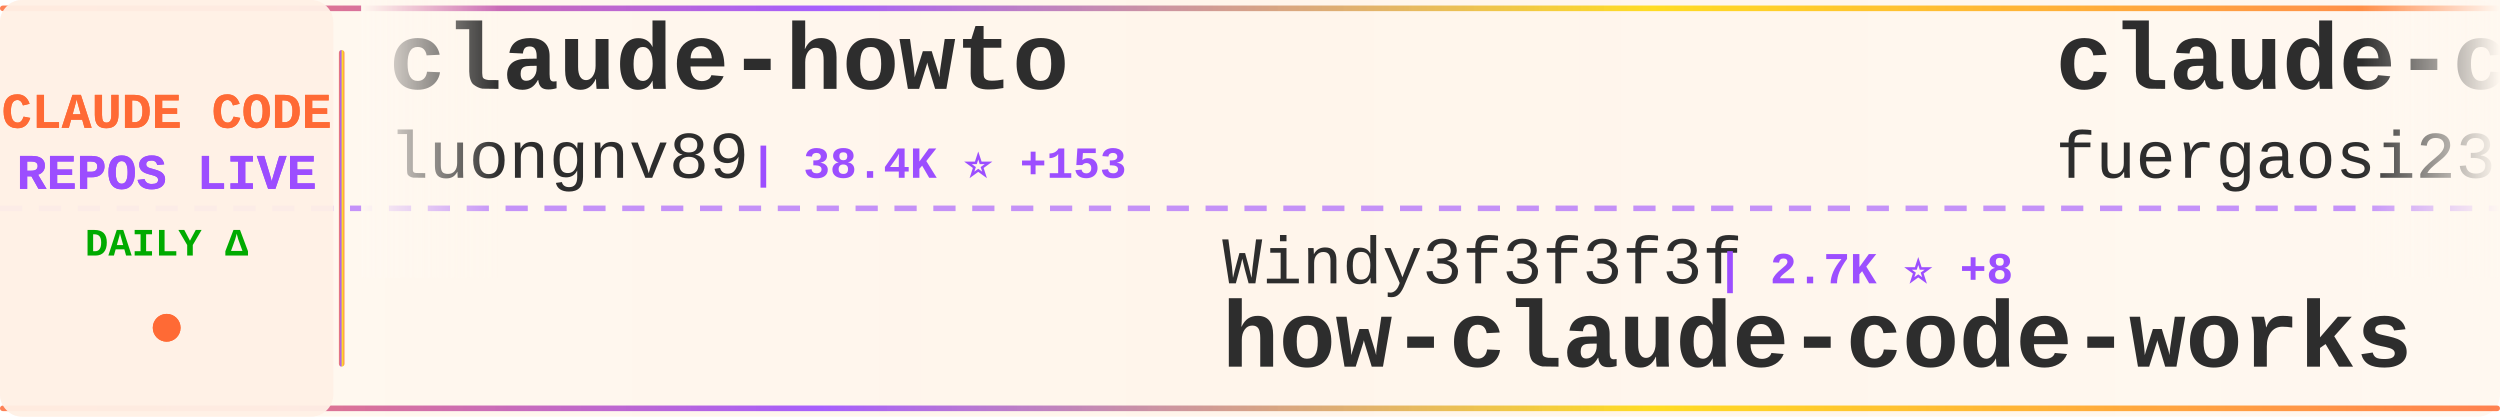
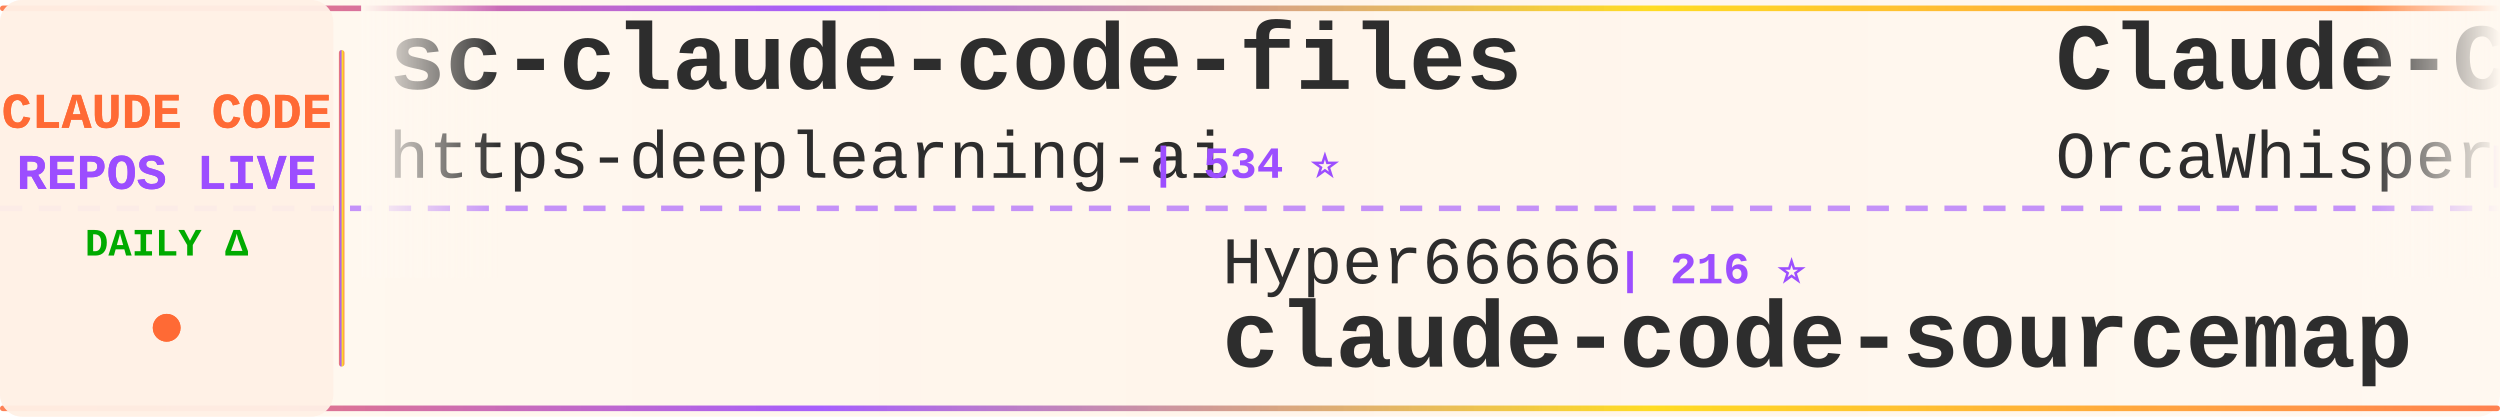
<svg xmlns="http://www.w3.org/2000/svg" width="900" height="150">
  <defs>
    <linearGradient id="tickerBg" x1="0%" y1="0%" x2="100%" y2="0%">
      <stop offset="0%" style="stop-color:#fff8f0;stop-opacity:0.98" />
      <stop offset="50%" style="stop-color:#fff5eb;stop-opacity:1" />
      <stop offset="100%" style="stop-color:#fff8f0;stop-opacity:0.98" />
    </linearGradient>
    <linearGradient id="borderGrad" x1="0%" y1="0%" x2="100%" y2="0%">
      <stop offset="0%" style="stop-color:#FF6B35;stop-opacity:0.85">
        <animate attributeName="stop-opacity" values="0.85;1;0.85" dur="2s" repeatCount="indefinite" />
      </stop>
      <stop offset="33%" style="stop-color:#9C4EFF;stop-opacity:0.9">
        <animate attributeName="stop-opacity" values="0.9;1;0.9" dur="2.2s" repeatCount="indefinite" />
      </stop>
      <stop offset="66%" style="stop-color:#FFD700;stop-opacity:0.85">
        <animate attributeName="stop-opacity" values="0.85;1;0.85" dur="1.8s" repeatCount="indefinite" />
      </stop>
      <stop offset="100%" style="stop-color:#FF6B35;stop-opacity:0.85">
        <animate attributeName="stop-opacity" values="0.85;1;0.85" dur="2s" repeatCount="indefinite" />
      </stop>
    </linearGradient>
    <filter id="textGlow">
      <feGaussianBlur stdDeviation="0.15" result="coloredBlur" />
      <feMerge>
        <feMergeNode in="coloredBlur" />
        <feMergeNode in="SourceGraphic" />
      </feMerge>
    </filter>
    <filter id="metricGlow">
      <feGaussianBlur stdDeviation="0.2" result="coloredBlur" />
      <feMerge>
        <feMergeNode in="coloredBlur" />
        <feMergeNode in="SourceGraphic" />
      </feMerge>
    </filter>
    <linearGradient id="leftFade" x1="0%" y1="0%" x2="100%" y2="0%">
      <stop offset="0%" style="stop-color:#fff8f0;stop-opacity:1" />
      <stop offset="100%" style="stop-color:#fff8f0;stop-opacity:0" />
    </linearGradient>
    <linearGradient id="rightFade" x1="0%" y1="0%" x2="100%" y2="0%">
      <stop offset="0%" style="stop-color:#fff8f0;stop-opacity:0" />
      <stop offset="100%" style="stop-color:#fff8f0;stop-opacity:1" />
    </linearGradient>
  </defs>
  <rect width="900" height="150" fill="url(#tickerBg)" rx="8" />
  <rect x="0" y="2" width="900" height="2" fill="url(#borderGrad)" rx="1" />
  <rect x="0" y="146" width="900" height="2" fill="url(#borderGrad)" rx="1" />
  <line x1="0" y1="75" x2="900" y2="75" stroke="#9C4EFF" stroke-width="2" stroke-dasharray="8 6" opacity="0.6" />
  <rect x="0" y="0" width="120" height="150" fill="#fff0e6" opacity="0.95" rx="8" />
  <text x="60" y="46" font-family="'Courier New', monospace" font-size="18" font-weight="bold" fill="#FF6B35" text-anchor="middle" filter="url(#textGlow)">
    CLAUDE CODE
  </text>
  <text x="60" y="68" font-family="'Courier New', monospace" font-size="18" font-weight="bold" fill="#9C4EFF" text-anchor="middle" filter="url(#textGlow)">
    REPOS LIVE
  </text>
  <text x="60" y="92" font-family="'Courier New', monospace" font-size="14" font-weight="bold" fill="#00aa00" text-anchor="middle">
    DAILY Δ
  </text>
  <circle cx="60" cy="118" r="5" fill="#FF6B35" filter="url(#metricGlow)">
    <animate attributeName="r" values="4;6;4" dur="1.5s" repeatCount="indefinite" />
    <animate attributeName="opacity" values="0.6;1;0.6" dur="1.5s" repeatCount="indefinite" />
  </circle>
  <rect x="122" y="18" width="2" height="114" fill="url(#borderGrad)" rx="1" />
  <clipPath id="tickerClip">
    <rect x="130" y="0" width="770" height="150" />
  </clipPath>
  <g clip-path="url(#tickerClip)">
    <g id="tickerItems">
      <animateTransform attributeName="transform" attributeType="XML" type="translate" from="0 0" to="-3000 0" dur="54s" repeatCount="indefinite" />
      <g transform="translate(0, 0)">
-         <text x="140" y="32" font-family="'Courier New', monospace" font-size="34" font-weight="bold" fill="#2d2d2d">claude-howto</text>
-         <text x="140" y="64" font-family="'Courier New', monospace" font-size="24" font-weight="normal" fill="#2d2d2d" opacity="1.0">luongnv89</text>
-         <text x="270" y="64" font-family="'Courier New', monospace" font-size="16" font-weight="bold" fill="#9C4EFF"> | 38.4K ⭐ +153</text>
+         <text x="140" y="32" font-family="'Courier New', monospace" font-size="34" font-weight="bold" fill="#2d2d2d">sc-claude-code-files</text>
+         <text x="140" y="64" font-family="'Courier New', monospace" font-size="24" font-weight="normal" fill="#2d2d2d" opacity="1.0">https-deeplearning-ai</text>
+         <text x="414" y="64" font-family="'Courier New', monospace" font-size="16" font-weight="bold" fill="#9C4EFF"> | 534 ⭐</text>
      </g>
      <g transform="translate(300, 0)">
-         <text x="140" y="102" font-family="'Courier New', monospace" font-size="24" font-weight="normal" fill="#2d2d2d" opacity="1.0">Windy3f3f3f3f</text>
-         <text x="318" y="102" font-family="'Courier New', monospace" font-size="16" font-weight="bold" fill="#9C4EFF"> | 2.7K ⭐ +8</text>
-         <text x="140" y="132" font-family="'Courier New', monospace" font-size="34" font-weight="bold" fill="#2d2d2d">how-claude-code-works</text>
+         <text x="140" y="102" font-family="'Courier New', monospace" font-size="24" font-weight="normal" fill="#2d2d2d" opacity="1.0">Hyper66666</text>
+         <text x="282" y="102" font-family="'Courier New', monospace" font-size="16" font-weight="bold" fill="#9C4EFF"> | 216 ⭐</text>
+         <text x="140" y="132" font-family="'Courier New', monospace" font-size="34" font-weight="bold" fill="#2d2d2d">claude-code-sourcemap</text>
      </g>
      <g transform="translate(600, 0)">
-         <text x="140" y="32" font-family="'Courier New', monospace" font-size="34" font-weight="bold" fill="#2d2d2d">claude-code-proxy</text>
-         <text x="140" y="64" font-family="'Courier New', monospace" font-size="24" font-weight="normal" fill="#2d2d2d" opacity="1.0">fuergaosi233</text>
-         <text x="306" y="64" font-family="'Courier New', monospace" font-size="16" font-weight="bold" fill="#9C4EFF"> | 2.7K ⭐ +3</text>
+         <text x="140" y="32" font-family="'Courier New', monospace" font-size="34" font-weight="bold" fill="#2d2d2d">Claude-Code</text>
+         <text x="140" y="64" font-family="'Courier New', monospace" font-size="24" font-weight="normal" fill="#2d2d2d" opacity="1.0">OrcaWhisper</text>
+         <text x="294" y="64" font-family="'Courier New', monospace" font-size="16" font-weight="bold" fill="#9C4EFF"> | 79 ⭐</text>
      </g>
      <g transform="translate(900, 0)">
-         <text x="140" y="102" font-family="'Courier New', monospace" font-size="24" font-weight="normal" fill="#2d2d2d" opacity="1.0">edmund-io</text>
-         <text x="270" y="102" font-family="'Courier New', monospace" font-size="16" font-weight="bold" fill="#9C4EFF"> | 1.5K ⭐ +1</text>
-         <text x="140" y="132" font-family="'Courier New', monospace" font-size="34" font-weight="bold" fill="#2d2d2d">edmunds-claude-code</text>
+         <text x="140" y="102" font-family="'Courier New', monospace" font-size="24" font-weight="normal" fill="#2d2d2d" opacity="1.0">musistudio</text>
+         <text x="282" y="102" font-family="'Courier New', monospace" font-size="16" font-weight="bold" fill="#9C4EFF"> | 35.4K ⭐ +26</text>
+         <text x="140" y="132" font-family="'Courier New', monospace" font-size="34" font-weight="bold" fill="#2d2d2d">claude-code-router</text>
      </g>
      <g transform="translate(1200, 0)">
-         <text x="140" y="32" font-family="'Courier New', monospace" font-size="34" font-weight="bold" fill="#2d2d2d">my-claude-code-setup</text>
-         <text x="140" y="64" font-family="'Courier New', monospace" font-size="24" font-weight="normal" fill="#2d2d2d" opacity="1.0">centminmod</text>
-         <text x="282" y="64" font-family="'Courier New', monospace" font-size="16" font-weight="bold" fill="#9C4EFF"> | 2.4K ⭐ +2</text>
+         <text x="140" y="32" font-family="'Courier New', monospace" font-size="34" font-weight="bold" fill="#2d2d2d">claude-code-pm-course</text>
+         <text x="140" y="64" font-family="'Courier New', monospace" font-size="24" font-weight="normal" fill="#2d2d2d" opacity="1.0">carlvellotti</text>
+         <text x="306" y="64" font-family="'Courier New', monospace" font-size="16" font-weight="bold" fill="#9C4EFF"> | 2.1K ⭐</text>
      </g>
      <g transform="translate(1500, 0)">
-         <text x="140" y="102" font-family="'Courier New', monospace" font-size="24" font-weight="normal" fill="#2d2d2d" opacity="1.0">lintsinghua</text>
-         <text x="294" y="102" font-family="'Courier New', monospace" font-size="16" font-weight="bold" fill="#9C4EFF"> | 3.8K ⭐ +9</text>
-         <text x="140" y="132" font-family="'Courier New', monospace" font-size="34" font-weight="bold" fill="#2d2d2d">claude-code-book</text>
+         <text x="140" y="102" font-family="'Courier New', monospace" font-size="24" font-weight="normal" fill="#2d2d2d" opacity="1.0">wanshuiyin</text>
+         <text x="282" y="102" font-family="'Courier New', monospace" font-size="16" font-weight="bold" fill="#9C4EFF"> | 12.7K ⭐ +38</text>
+         <text x="140" y="132" font-family="'Courier New', monospace" font-size="34" font-weight="bold" fill="#2d2d2d">Auto-claude-code-researc...</text>
      </g>
      <g transform="translate(1800, 0)">
-         <text x="140" y="32" font-family="'Courier New', monospace" font-size="34" font-weight="bold" fill="#2d2d2d">claude-code-showcase</text>
-         <text x="140" y="64" font-family="'Courier New', monospace" font-size="24" font-weight="normal" fill="#2d2d2d" opacity="1.0">ChrisWiles</text>
-         <text x="282" y="64" font-family="'Courier New', monospace" font-size="16" font-weight="bold" fill="#9C4EFF"> | 6.0K ⭐ +2</text>
+         <text x="140" y="32" font-family="'Courier New', monospace" font-size="34" font-weight="bold" fill="#2d2d2d">collection-claude-code-s...</text>
+         <text x="140" y="64" font-family="'Courier New', monospace" font-size="24" font-weight="normal" fill="#2d2d2d" opacity="1.0">chauncygu</text>
+         <text x="270" y="64" font-family="'Courier New', monospace" font-size="16" font-weight="bold" fill="#9C4EFF"> | 2.7K ⭐ +4</text>
      </g>
      <g transform="translate(2100, 0)">
-         <text x="140" y="102" font-family="'Courier New', monospace" font-size="24" font-weight="normal" fill="#2d2d2d" opacity="1.0">hangsman</text>
-         <text x="258" y="102" font-family="'Courier New', monospace" font-size="16" font-weight="bold" fill="#9C4EFF"> | 787 ⭐</text>
-         <text x="140" y="132" font-family="'Courier New', monospace" font-size="34" font-weight="bold" fill="#2d2d2d">claude-code-source</text>
+         <text x="140" y="102" font-family="'Courier New', monospace" font-size="24" font-weight="normal" fill="#2d2d2d" opacity="1.0">pedrohcgs</text>
+         <text x="270" y="102" font-family="'Courier New', monospace" font-size="16" font-weight="bold" fill="#9C4EFF"> | 1.3K ⭐ +9</text>
+         <text x="140" y="132" font-family="'Courier New', monospace" font-size="34" font-weight="bold" fill="#2d2d2d">claude-code-my-workflow</text>
      </g>
      <g transform="translate(2400, 0)">
-         <text x="140" y="32" font-family="'Courier New', monospace" font-size="34" font-weight="bold" fill="#2d2d2d">ECC</text>
-         <text x="140" y="64" font-family="'Courier New', monospace" font-size="24" font-weight="normal" fill="#2d2d2d" opacity="1.0">affaan-m</text>
-         <text x="258" y="64" font-family="'Courier New', monospace" font-size="16" font-weight="bold" fill="#9C4EFF"> | 222.2K ⭐ +460</text>
+         <text x="140" y="32" font-family="'Courier New', monospace" font-size="34" font-weight="bold" fill="#2d2d2d">claude-code-from-source</text>
+         <text x="140" y="64" font-family="'Courier New', monospace" font-size="24" font-weight="normal" fill="#2d2d2d" opacity="1.0">alejandrobalderas</text>
+         <text x="366" y="64" font-family="'Courier New', monospace" font-size="16" font-weight="bold" fill="#9C4EFF"> | 2.3K ⭐ +1</text>
      </g>
      <g transform="translate(2700, 0)">
-         <text x="140" y="102" font-family="'Courier New', monospace" font-size="24" font-weight="normal" fill="#2d2d2d" opacity="1.0">lorryjovens-hub</text>
-         <text x="342" y="102" font-family="'Courier New', monospace" font-size="16" font-weight="bold" fill="#9C4EFF"> | 1.7K ⭐ +1</text>
-         <text x="140" y="132" font-family="'Courier New', monospace" font-size="34" font-weight="bold" fill="#2d2d2d">claude-code-rust</text>
+         <text x="140" y="102" font-family="'Courier New', monospace" font-size="24" font-weight="normal" fill="#2d2d2d" opacity="1.0">lst97</text>
+         <text x="222" y="102" font-family="'Courier New', monospace" font-size="16" font-weight="bold" fill="#9C4EFF"> | 1.6K ⭐ +2</text>
+         <text x="140" y="132" font-family="'Courier New', monospace" font-size="34" font-weight="bold" fill="#2d2d2d">claude-code-sub-agents</text>
      </g>
      <g transform="translate(3000, 0)">
-         <text x="140" y="32" font-family="'Courier New', monospace" font-size="34" font-weight="bold" fill="#2d2d2d">claude-howto</text>
-         <text x="140" y="64" font-family="'Courier New', monospace" font-size="24" font-weight="normal" fill="#2d2d2d" opacity="1.0">luongnv89</text>
-         <text x="270" y="64" font-family="'Courier New', monospace" font-size="16" font-weight="bold" fill="#9C4EFF"> | 38.4K ⭐ +153</text>
+         <text x="140" y="32" font-family="'Courier New', monospace" font-size="34" font-weight="bold" fill="#2d2d2d">sc-claude-code-files</text>
+         <text x="140" y="64" font-family="'Courier New', monospace" font-size="24" font-weight="normal" fill="#2d2d2d" opacity="1.0">https-deeplearning-ai</text>
+         <text x="414" y="64" font-family="'Courier New', monospace" font-size="16" font-weight="bold" fill="#9C4EFF"> | 534 ⭐</text>
      </g>
      <g transform="translate(3300, 0)">
-         <text x="140" y="102" font-family="'Courier New', monospace" font-size="24" font-weight="normal" fill="#2d2d2d" opacity="1.0">Windy3f3f3f3f</text>
-         <text x="318" y="102" font-family="'Courier New', monospace" font-size="16" font-weight="bold" fill="#9C4EFF"> | 2.7K ⭐ +8</text>
-         <text x="140" y="132" font-family="'Courier New', monospace" font-size="34" font-weight="bold" fill="#2d2d2d">how-claude-code-works</text>
+         <text x="140" y="102" font-family="'Courier New', monospace" font-size="24" font-weight="normal" fill="#2d2d2d" opacity="1.0">Hyper66666</text>
+         <text x="282" y="102" font-family="'Courier New', monospace" font-size="16" font-weight="bold" fill="#9C4EFF"> | 216 ⭐</text>
+         <text x="140" y="132" font-family="'Courier New', monospace" font-size="34" font-weight="bold" fill="#2d2d2d">claude-code-sourcemap</text>
      </g>
      <g transform="translate(3600, 0)">
-         <text x="140" y="32" font-family="'Courier New', monospace" font-size="34" font-weight="bold" fill="#2d2d2d">claude-code-proxy</text>
-         <text x="140" y="64" font-family="'Courier New', monospace" font-size="24" font-weight="normal" fill="#2d2d2d" opacity="1.0">fuergaosi233</text>
-         <text x="306" y="64" font-family="'Courier New', monospace" font-size="16" font-weight="bold" fill="#9C4EFF"> | 2.7K ⭐ +3</text>
+         <text x="140" y="32" font-family="'Courier New', monospace" font-size="34" font-weight="bold" fill="#2d2d2d">Claude-Code</text>
+         <text x="140" y="64" font-family="'Courier New', monospace" font-size="24" font-weight="normal" fill="#2d2d2d" opacity="1.0">OrcaWhisper</text>
+         <text x="294" y="64" font-family="'Courier New', monospace" font-size="16" font-weight="bold" fill="#9C4EFF"> | 79 ⭐</text>
      </g>
      <g transform="translate(3900, 0)">
-         <text x="140" y="102" font-family="'Courier New', monospace" font-size="24" font-weight="normal" fill="#2d2d2d" opacity="1.0">edmund-io</text>
-         <text x="270" y="102" font-family="'Courier New', monospace" font-size="16" font-weight="bold" fill="#9C4EFF"> | 1.5K ⭐ +1</text>
-         <text x="140" y="132" font-family="'Courier New', monospace" font-size="34" font-weight="bold" fill="#2d2d2d">edmunds-claude-code</text>
+         <text x="140" y="102" font-family="'Courier New', monospace" font-size="24" font-weight="normal" fill="#2d2d2d" opacity="1.0">musistudio</text>
+         <text x="282" y="102" font-family="'Courier New', monospace" font-size="16" font-weight="bold" fill="#9C4EFF"> | 35.4K ⭐ +26</text>
+         <text x="140" y="132" font-family="'Courier New', monospace" font-size="34" font-weight="bold" fill="#2d2d2d">claude-code-router</text>
      </g>
    </g>
  </g>
  <rect x="130" y="0" width="50" height="100" fill="url(#leftFade)" />
  <rect x="850" y="0" width="50" height="100" fill="url(#rightFade)" />
</svg>
